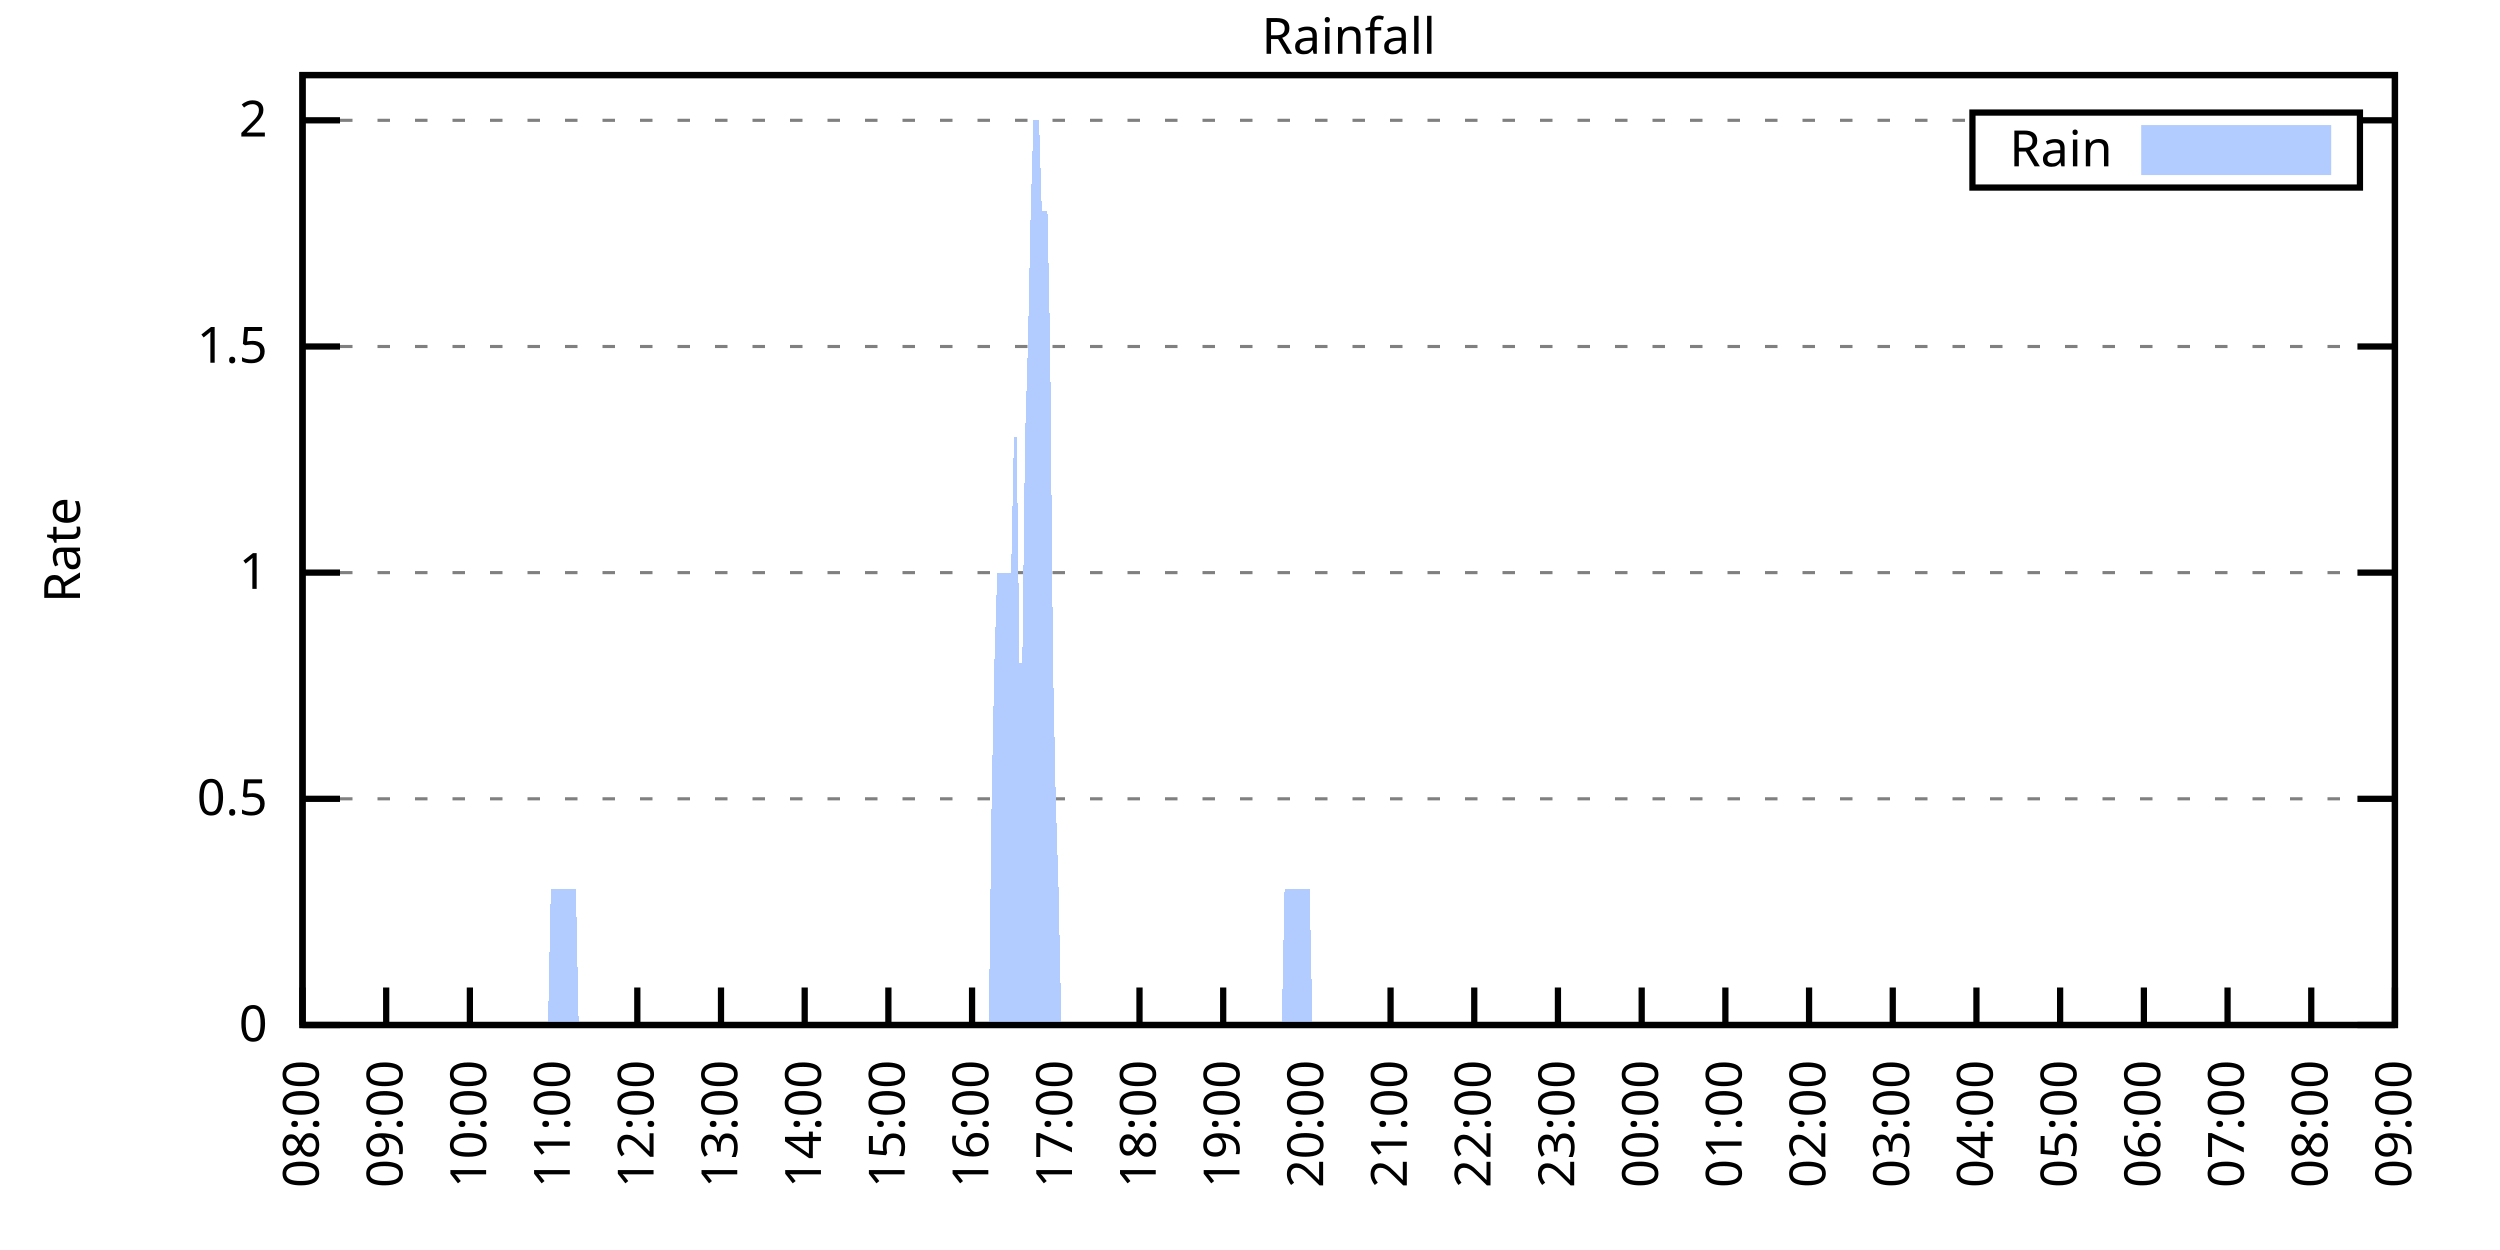
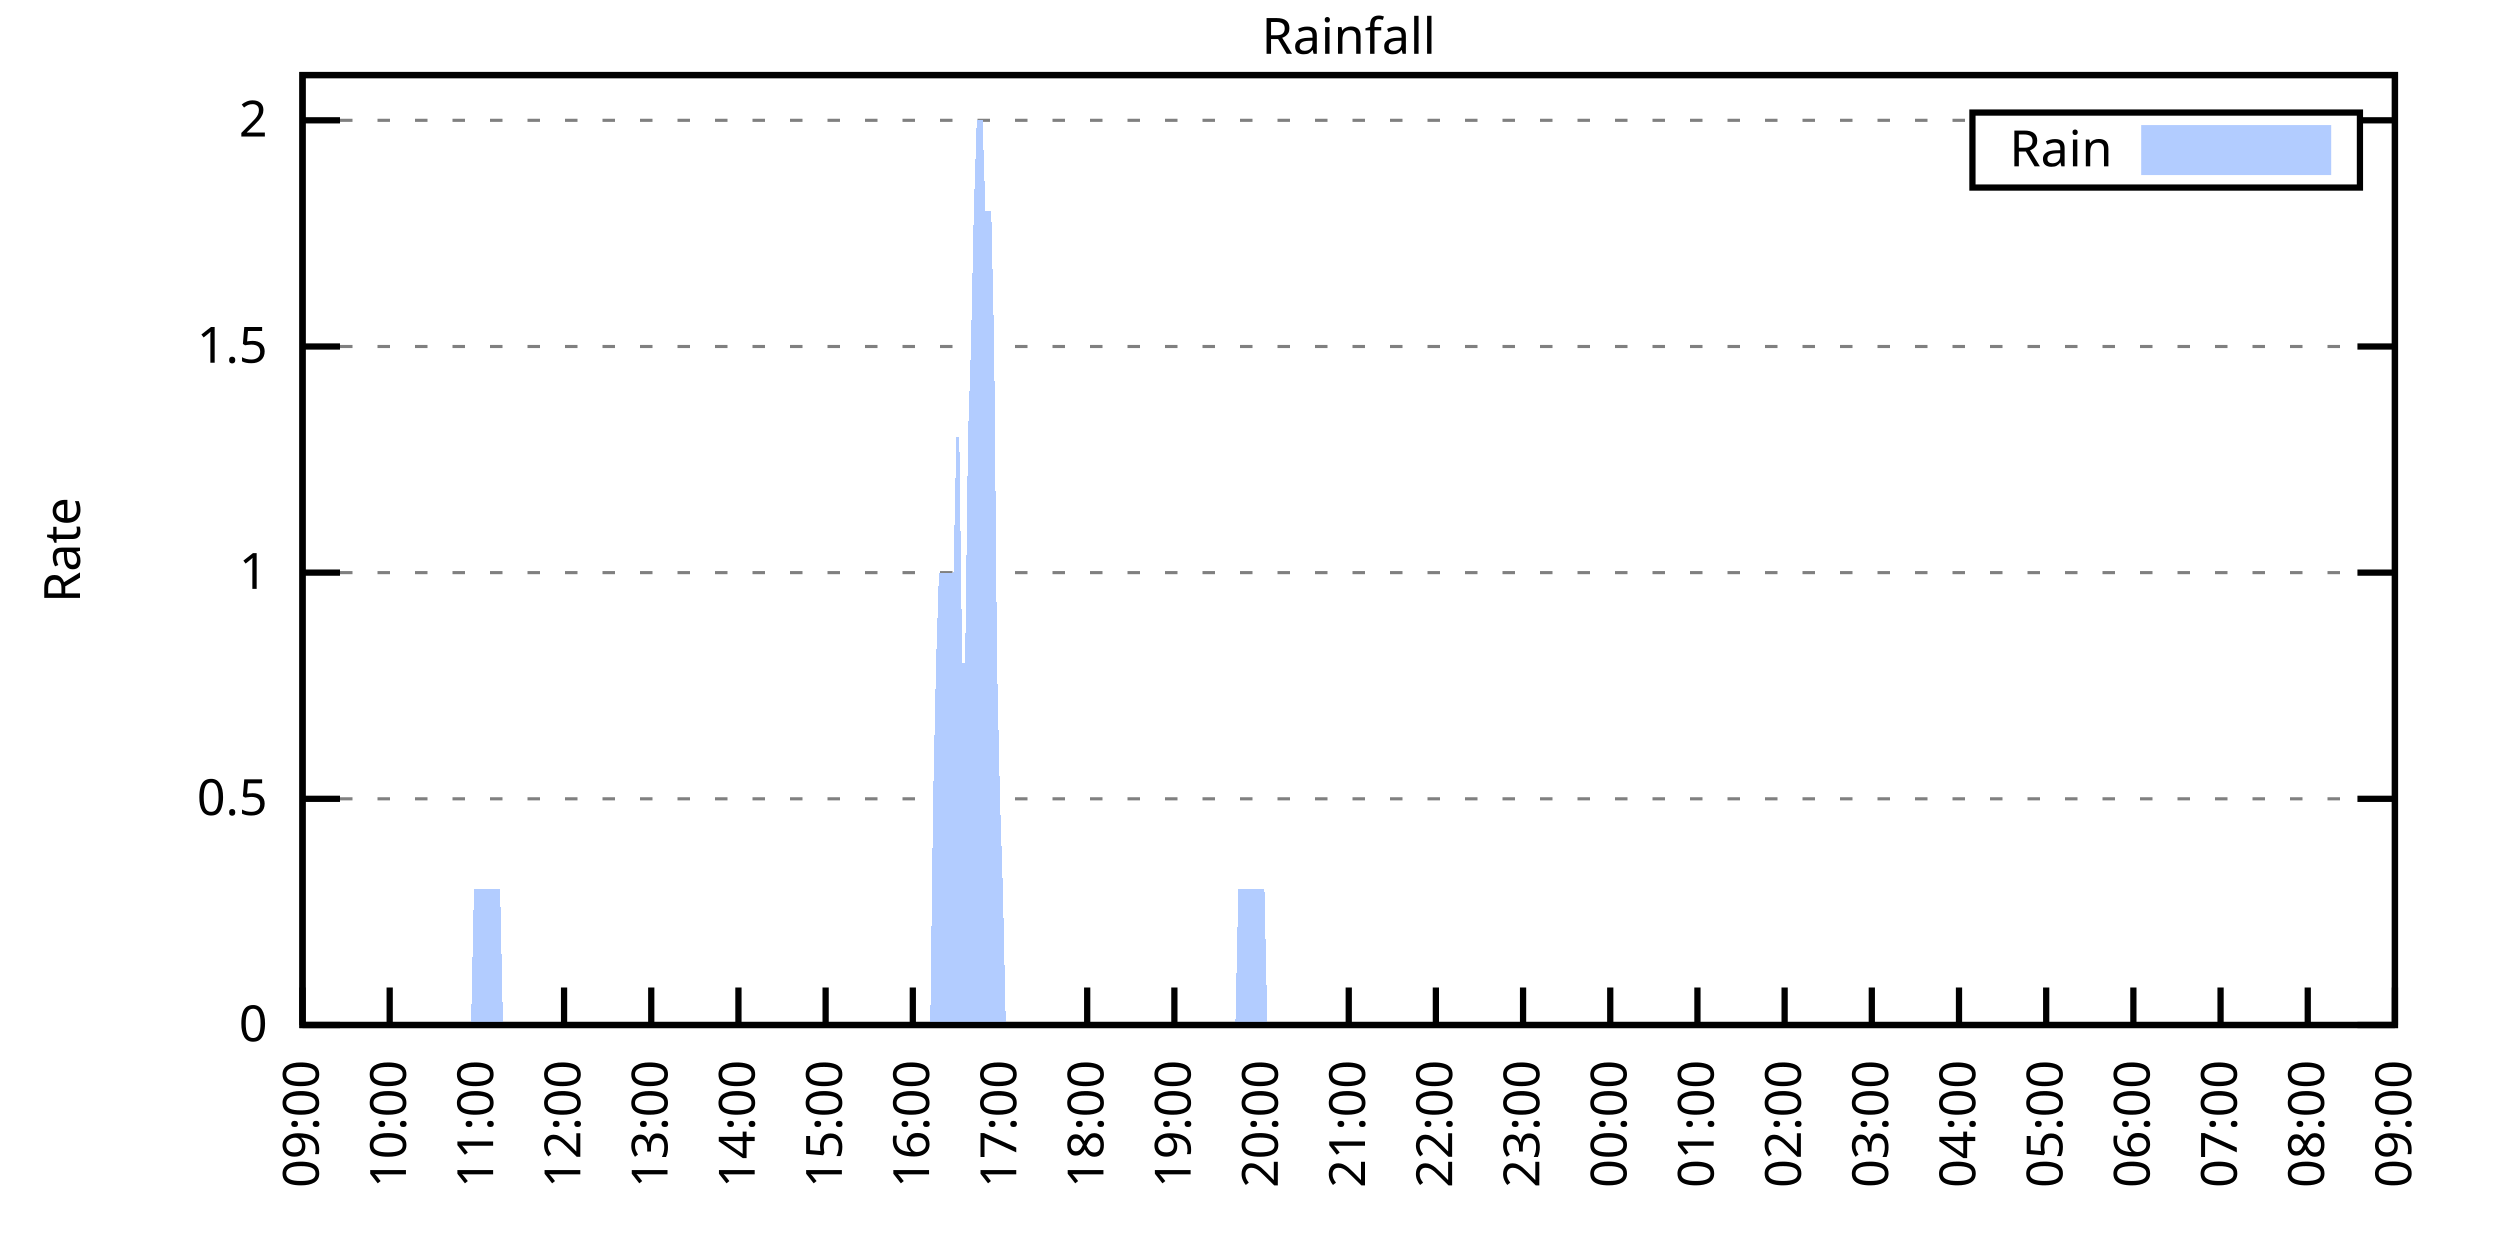
<svg xmlns="http://www.w3.org/2000/svg" xmlns:xlink="http://www.w3.org/1999/xlink" width="400" height="200" viewBox="0 0 400 200">
  <g id="gnuplot_canvas">
    <rect x="0" y="0" width="400" height="200" fill="none" />
    <defs>
      <circle id="gpDot" r="0.5" stroke-width="0.5" stroke="currentColor" />
      <path id="gpPt0" stroke-width="0.333" stroke="currentColor" d="M-1,0 h2 M0,-1 v2" />
      <path id="gpPt1" stroke-width="0.333" stroke="currentColor" d="M-1,-1 L1,1 M1,-1 L-1,1" />
      <path id="gpPt2" stroke-width="0.333" stroke="currentColor" d="M-1,0 L1,0 M0,-1 L0,1 M-1,-1 L1,1 M-1,1 L1,-1" />
      <rect id="gpPt3" stroke-width="0.333" stroke="currentColor" x="-1" y="-1" width="2" height="2" />
      <rect id="gpPt4" stroke-width="0.333" stroke="currentColor" fill="currentColor" x="-1" y="-1" width="2" height="2" />
      <circle id="gpPt5" stroke-width="0.333" stroke="currentColor" cx="0" cy="0" r="1" />
      <use xlink:href="#gpPt5" id="gpPt6" fill="currentColor" stroke="none" />
      <path id="gpPt7" stroke-width="0.333" stroke="currentColor" d="M0,-1.33 L-1.33,0.67 L1.33,0.67 z" />
      <use xlink:href="#gpPt7" id="gpPt8" fill="currentColor" stroke="none" />
      <use xlink:href="#gpPt7" id="gpPt9" stroke="currentColor" transform="rotate(180)" />
      <use xlink:href="#gpPt9" id="gpPt10" fill="currentColor" stroke="none" />
      <use xlink:href="#gpPt3" id="gpPt11" stroke="currentColor" transform="rotate(45)" />
      <use xlink:href="#gpPt11" id="gpPt12" fill="currentColor" stroke="none" />
      <path id="gpPt13" stroke-width="0.333" stroke="currentColor" d="M0,1.330 L1.265,0.411 L0.782,-1.067 L-0.782,-1.076 L-1.265,0.411 z" />
      <use xlink:href="#gpPt13" id="gpPt14" fill="currentColor" stroke="none" />
      <filter id="textbox" filterUnits="objectBoundingBox" x="0" y="0" height="1" width="1">
        <feFlood flood-color="white" flood-opacity="1" result="bgnd" />
        <feComposite in="SourceGraphic" in2="bgnd" operator="atop" />
      </filter>
      <filter id="greybox" filterUnits="objectBoundingBox" x="0" y="0" height="1" width="1">
        <feFlood flood-color="lightgrey" flood-opacity="1" result="grey" />
        <feComposite in="SourceGraphic" in2="grey" operator="atop" />
      </filter>
    </defs>
    <g fill="none" color="white" stroke="currentColor" stroke-width="1.00" stroke-linecap="butt" stroke-linejoin="miter">
</g>
    <g fill="none" color="black" stroke="currentColor" stroke-width="1.00" stroke-linecap="butt" stroke-linejoin="miter">
      <g stroke="none" shape-rendering="crispEdges">
        <polygon fill="rgb(255, 255, 255)" points="48.40,164.00 383.18,164.00 383.18,12.02 48.40,12.02 " />
      </g>
    </g>
    <g fill="none" color="black" stroke="currentColor" stroke-width="1.00" stroke-linecap="butt" stroke-linejoin="miter">
</g>
    <g fill="none" color="black" stroke="black" stroke-width="0.50" stroke-linecap="butt" stroke-linejoin="miter">
</g>
    <g fill="none" color="gray" stroke="currentColor" stroke-width="0.50" stroke-linecap="butt" stroke-linejoin="miter">
      <path stroke="gray" stroke-dasharray="2,4" class="gridline" d="M48.40,164.00 L383.19,164.00  " />
    </g>
    <g fill="none" color="gray" stroke="gray" stroke-width="1.00" stroke-linecap="butt" stroke-linejoin="miter">
</g>
    <g fill="none" color="black" stroke="currentColor" stroke-width="1.00" stroke-linecap="butt" stroke-linejoin="miter">
      <path stroke="black" d="M48.40,164.00 L54.40,164.00 M383.19,164.00 L377.19,164.00  " />
      <g transform="translate(42.80,166.60)" stroke="none" fill="black" font-family="Sans" font-size="8.00" text-anchor="end">
        <text>
          <tspan font-family="Sans"> 0</tspan>
        </text>
      </g>
    </g>
    <g fill="none" color="black" stroke="currentColor" stroke-width="1.00" stroke-linecap="butt" stroke-linejoin="miter">
</g>
    <g fill="none" color="black" stroke="black" stroke-width="0.50" stroke-linecap="butt" stroke-linejoin="miter">
</g>
    <g fill="none" color="gray" stroke="currentColor" stroke-width="0.50" stroke-linecap="butt" stroke-linejoin="miter">
      <path stroke="gray" stroke-dasharray="2,4" class="gridline" d="M48.40,127.81 L383.19,127.81  " />
    </g>
    <g fill="none" color="gray" stroke="gray" stroke-width="1.00" stroke-linecap="butt" stroke-linejoin="miter">
</g>
    <g fill="none" color="black" stroke="currentColor" stroke-width="1.00" stroke-linecap="butt" stroke-linejoin="miter">
      <path stroke="black" d="M48.40,127.81 L54.40,127.81 M383.19,127.81 L377.19,127.81  " />
      <g transform="translate(42.80,130.41)" stroke="none" fill="black" font-family="Sans" font-size="8.00" text-anchor="end">
        <text>
          <tspan font-family="Sans"> 0.5</tspan>
        </text>
      </g>
    </g>
    <g fill="none" color="black" stroke="currentColor" stroke-width="1.00" stroke-linecap="butt" stroke-linejoin="miter">
</g>
    <g fill="none" color="black" stroke="black" stroke-width="0.50" stroke-linecap="butt" stroke-linejoin="miter">
</g>
    <g fill="none" color="gray" stroke="currentColor" stroke-width="0.50" stroke-linecap="butt" stroke-linejoin="miter">
      <path stroke="gray" stroke-dasharray="2,4" class="gridline" d="M48.40,91.62 L383.19,91.62  " />
    </g>
    <g fill="none" color="gray" stroke="gray" stroke-width="1.00" stroke-linecap="butt" stroke-linejoin="miter">
</g>
    <g fill="none" color="black" stroke="currentColor" stroke-width="1.00" stroke-linecap="butt" stroke-linejoin="miter">
      <path stroke="black" d="M48.40,91.62 L54.40,91.62 M383.19,91.62 L377.19,91.62  " />
      <g transform="translate(42.80,94.22)" stroke="none" fill="black" font-family="Sans" font-size="8.00" text-anchor="end">
        <text>
          <tspan font-family="Sans"> 1</tspan>
        </text>
      </g>
    </g>
    <g fill="none" color="black" stroke="currentColor" stroke-width="1.00" stroke-linecap="butt" stroke-linejoin="miter">
</g>
    <g fill="none" color="black" stroke="black" stroke-width="0.50" stroke-linecap="butt" stroke-linejoin="miter">
</g>
    <g fill="none" color="gray" stroke="currentColor" stroke-width="0.50" stroke-linecap="butt" stroke-linejoin="miter">
      <path stroke="gray" stroke-dasharray="2,4" class="gridline" d="M48.40,55.44 L383.19,55.44  " />
    </g>
    <g fill="none" color="gray" stroke="gray" stroke-width="1.00" stroke-linecap="butt" stroke-linejoin="miter">
</g>
    <g fill="none" color="black" stroke="currentColor" stroke-width="1.00" stroke-linecap="butt" stroke-linejoin="miter">
      <path stroke="black" d="M48.40,55.44 L54.40,55.44 M383.19,55.44 L377.19,55.44  " />
      <g transform="translate(42.80,58.04)" stroke="none" fill="black" font-family="Sans" font-size="8.00" text-anchor="end">
        <text>
          <tspan font-family="Sans"> 1.5</tspan>
        </text>
      </g>
    </g>
    <g fill="none" color="black" stroke="currentColor" stroke-width="1.00" stroke-linecap="butt" stroke-linejoin="miter">
</g>
    <g fill="none" color="black" stroke="black" stroke-width="0.50" stroke-linecap="butt" stroke-linejoin="miter">
</g>
    <g fill="none" color="gray" stroke="currentColor" stroke-width="0.50" stroke-linecap="butt" stroke-linejoin="miter">
      <path stroke="gray" stroke-dasharray="2,4" class="gridline" d="M48.40,19.25 L315.59,19.25 M377.59,19.25 L383.19,19.25  " />
    </g>
    <g fill="none" color="gray" stroke="gray" stroke-width="1.00" stroke-linecap="butt" stroke-linejoin="miter">
</g>
    <g fill="none" color="black" stroke="currentColor" stroke-width="1.00" stroke-linecap="butt" stroke-linejoin="miter">
      <path stroke="black" d="M48.40,19.25 L54.40,19.25 M383.19,19.25 L377.19,19.25  " />
      <g transform="translate(42.80,21.85)" stroke="none" fill="black" font-family="Sans" font-size="8.00" text-anchor="end">
        <text>
          <tspan font-family="Sans"> 2</tspan>
        </text>
      </g>
    </g>
    <g fill="none" color="black" stroke="currentColor" stroke-width="1.00" stroke-linecap="butt" stroke-linejoin="miter">
      <path stroke="black" d="M48.40,164.00 L48.40,158.00  " />
      <g transform="translate(51.00,169.60) rotate(270.00)" stroke="none" fill="black" font-family="Sans" font-size="8.00" text-anchor="end">
        <text>
-           <tspan font-family="Sans">08:00</tspan>
-         </text>
-       </g>
-     </g>
-     <g fill="none" color="black" stroke="currentColor" stroke-width="1.00" stroke-linecap="butt" stroke-linejoin="miter">
-       <path stroke="black" d="M61.79,164.00 L61.79,158.00  " />
-       <g transform="translate(64.39,169.60) rotate(270.00)" stroke="none" fill="black" font-family="Sans" font-size="8.00" text-anchor="end">
-         <text>
          <tspan font-family="Sans">09:00</tspan>
        </text>
      </g>
    </g>
    <g fill="none" color="black" stroke="currentColor" stroke-width="1.00" stroke-linecap="butt" stroke-linejoin="miter">
-       <path stroke="black" d="M75.18,164.00 L75.18,158.00  " />
-       <g transform="translate(77.78,169.60) rotate(270.00)" stroke="none" fill="black" font-family="Sans" font-size="8.00" text-anchor="end">
+       <path stroke="black" d="M62.35,164.00 L62.35,158.00  " />
+       <g transform="translate(64.95,169.60) rotate(270.00)" stroke="none" fill="black" font-family="Sans" font-size="8.00" text-anchor="end">
        <text>
          <tspan font-family="Sans">10:00</tspan>
        </text>
      </g>
    </g>
    <g fill="none" color="black" stroke="currentColor" stroke-width="1.00" stroke-linecap="butt" stroke-linejoin="miter">
-       <path stroke="black" d="M88.57,164.00 L88.57,158.00  " />
-       <g transform="translate(91.17,169.60) rotate(270.00)" stroke="none" fill="black" font-family="Sans" font-size="8.00" text-anchor="end">
+       <path stroke="black" d="M76.30,164.00 L76.30,158.00  " />
+       <g transform="translate(78.90,169.60) rotate(270.00)" stroke="none" fill="black" font-family="Sans" font-size="8.00" text-anchor="end">
        <text>
          <tspan font-family="Sans">11:00</tspan>
        </text>
      </g>
    </g>
    <g fill="none" color="black" stroke="currentColor" stroke-width="1.00" stroke-linecap="butt" stroke-linejoin="miter">
-       <path stroke="black" d="M101.97,164.00 L101.97,158.00  " />
-       <g transform="translate(104.57,169.60) rotate(270.00)" stroke="none" fill="black" font-family="Sans" font-size="8.00" text-anchor="end">
+       <path stroke="black" d="M90.25,164.00 L90.25,158.00  " />
+       <g transform="translate(92.85,169.60) rotate(270.00)" stroke="none" fill="black" font-family="Sans" font-size="8.00" text-anchor="end">
        <text>
          <tspan font-family="Sans">12:00</tspan>
        </text>
      </g>
    </g>
    <g fill="none" color="black" stroke="currentColor" stroke-width="1.00" stroke-linecap="butt" stroke-linejoin="miter">
-       <path stroke="black" d="M115.36,164.00 L115.36,158.00  " />
-       <g transform="translate(117.96,169.60) rotate(270.00)" stroke="none" fill="black" font-family="Sans" font-size="8.00" text-anchor="end">
+       <path stroke="black" d="M104.20,164.00 L104.20,158.00  " />
+       <g transform="translate(106.80,169.60) rotate(270.00)" stroke="none" fill="black" font-family="Sans" font-size="8.00" text-anchor="end">
        <text>
          <tspan font-family="Sans">13:00</tspan>
        </text>
      </g>
    </g>
    <g fill="none" color="black" stroke="currentColor" stroke-width="1.00" stroke-linecap="butt" stroke-linejoin="miter">
-       <path stroke="black" d="M128.75,164.00 L128.75,158.00  " />
-       <g transform="translate(131.35,169.60) rotate(270.00)" stroke="none" fill="black" font-family="Sans" font-size="8.00" text-anchor="end">
+       <path stroke="black" d="M118.15,164.00 L118.15,158.00  " />
+       <g transform="translate(120.75,169.60) rotate(270.00)" stroke="none" fill="black" font-family="Sans" font-size="8.00" text-anchor="end">
        <text>
          <tspan font-family="Sans">14:00</tspan>
        </text>
      </g>
    </g>
    <g fill="none" color="black" stroke="currentColor" stroke-width="1.00" stroke-linecap="butt" stroke-linejoin="miter">
-       <path stroke="black" d="M142.14,164.00 L142.14,158.00  " />
-       <g transform="translate(144.74,169.60) rotate(270.00)" stroke="none" fill="black" font-family="Sans" font-size="8.00" text-anchor="end">
+       <path stroke="black" d="M132.10,164.00 L132.10,158.00  " />
+       <g transform="translate(134.70,169.60) rotate(270.00)" stroke="none" fill="black" font-family="Sans" font-size="8.00" text-anchor="end">
        <text>
          <tspan font-family="Sans">15:00</tspan>
        </text>
      </g>
    </g>
    <g fill="none" color="black" stroke="currentColor" stroke-width="1.00" stroke-linecap="butt" stroke-linejoin="miter">
-       <path stroke="black" d="M155.53,164.00 L155.53,158.00  " />
-       <g transform="translate(158.13,169.60) rotate(270.00)" stroke="none" fill="black" font-family="Sans" font-size="8.00" text-anchor="end">
+       <path stroke="black" d="M146.05,164.00 L146.05,158.00  " />
+       <g transform="translate(148.65,169.60) rotate(270.00)" stroke="none" fill="black" font-family="Sans" font-size="8.00" text-anchor="end">
        <text>
          <tspan font-family="Sans">16:00</tspan>
        </text>
      </g>
    </g>
    <g fill="none" color="black" stroke="currentColor" stroke-width="1.00" stroke-linecap="butt" stroke-linejoin="miter">
-       <path stroke="black" d="M168.92,164.00 L168.92,158.00  " />
-       <g transform="translate(171.52,169.60) rotate(270.00)" stroke="none" fill="black" font-family="Sans" font-size="8.00" text-anchor="end">
+       <path stroke="black" d="M160.00,164.00 L160.00,158.00  " />
+       <g transform="translate(162.60,169.60) rotate(270.00)" stroke="none" fill="black" font-family="Sans" font-size="8.00" text-anchor="end">
        <text>
          <tspan font-family="Sans">17:00</tspan>
        </text>
      </g>
    </g>
    <g fill="none" color="black" stroke="currentColor" stroke-width="1.00" stroke-linecap="butt" stroke-linejoin="miter">
-       <path stroke="black" d="M182.32,164.00 L182.32,158.00  " />
-       <g transform="translate(184.92,169.60) rotate(270.00)" stroke="none" fill="black" font-family="Sans" font-size="8.00" text-anchor="end">
+       <path stroke="black" d="M173.95,164.00 L173.95,158.00  " />
+       <g transform="translate(176.55,169.60) rotate(270.00)" stroke="none" fill="black" font-family="Sans" font-size="8.00" text-anchor="end">
        <text>
          <tspan font-family="Sans">18:00</tspan>
        </text>
      </g>
    </g>
    <g fill="none" color="black" stroke="currentColor" stroke-width="1.00" stroke-linecap="butt" stroke-linejoin="miter">
-       <path stroke="black" d="M195.71,164.00 L195.71,158.00  " />
-       <g transform="translate(198.31,169.60) rotate(270.00)" stroke="none" fill="black" font-family="Sans" font-size="8.00" text-anchor="end">
+       <path stroke="black" d="M187.90,164.00 L187.90,158.00  " />
+       <g transform="translate(190.50,169.60) rotate(270.00)" stroke="none" fill="black" font-family="Sans" font-size="8.00" text-anchor="end">
        <text>
          <tspan font-family="Sans">19:00</tspan>
        </text>
      </g>
    </g>
    <g fill="none" color="black" stroke="currentColor" stroke-width="1.00" stroke-linecap="butt" stroke-linejoin="miter">
-       <path stroke="black" d="M209.10,164.00 L209.10,158.00  " />
-       <g transform="translate(211.70,169.60) rotate(270.00)" stroke="none" fill="black" font-family="Sans" font-size="8.00" text-anchor="end">
+       <path stroke="black" d="M201.85,164.00 L201.85,158.00  " />
+       <g transform="translate(204.45,169.60) rotate(270.00)" stroke="none" fill="black" font-family="Sans" font-size="8.00" text-anchor="end">
        <text>
          <tspan font-family="Sans">20:00</tspan>
        </text>
      </g>
    </g>
    <g fill="none" color="black" stroke="currentColor" stroke-width="1.00" stroke-linecap="butt" stroke-linejoin="miter">
-       <path stroke="black" d="M222.49,164.00 L222.49,158.00  " />
-       <g transform="translate(225.09,169.60) rotate(270.00)" stroke="none" fill="black" font-family="Sans" font-size="8.00" text-anchor="end">
+       <path stroke="black" d="M215.80,164.00 L215.80,158.00  " />
+       <g transform="translate(218.40,169.60) rotate(270.00)" stroke="none" fill="black" font-family="Sans" font-size="8.00" text-anchor="end">
        <text>
          <tspan font-family="Sans">21:00</tspan>
        </text>
      </g>
    </g>
    <g fill="none" color="black" stroke="currentColor" stroke-width="1.00" stroke-linecap="butt" stroke-linejoin="miter">
-       <path stroke="black" d="M235.88,164.00 L235.88,158.00  " />
-       <g transform="translate(238.48,169.60) rotate(270.00)" stroke="none" fill="black" font-family="Sans" font-size="8.00" text-anchor="end">
+       <path stroke="black" d="M229.74,164.00 L229.74,158.00  " />
+       <g transform="translate(232.34,169.60) rotate(270.00)" stroke="none" fill="black" font-family="Sans" font-size="8.00" text-anchor="end">
        <text>
          <tspan font-family="Sans">22:00</tspan>
        </text>
      </g>
    </g>
    <g fill="none" color="black" stroke="currentColor" stroke-width="1.00" stroke-linecap="butt" stroke-linejoin="miter">
-       <path stroke="black" d="M249.27,164.00 L249.27,158.00  " />
-       <g transform="translate(251.87,169.60) rotate(270.00)" stroke="none" fill="black" font-family="Sans" font-size="8.00" text-anchor="end">
+       <path stroke="black" d="M243.69,164.00 L243.69,158.00  " />
+       <g transform="translate(246.29,169.60) rotate(270.00)" stroke="none" fill="black" font-family="Sans" font-size="8.00" text-anchor="end">
        <text>
          <tspan font-family="Sans">23:00</tspan>
        </text>
      </g>
    </g>
    <g fill="none" color="black" stroke="currentColor" stroke-width="1.00" stroke-linecap="butt" stroke-linejoin="miter">
-       <path stroke="black" d="M262.67,164.00 L262.67,158.00  " />
-       <g transform="translate(265.27,169.60) rotate(270.00)" stroke="none" fill="black" font-family="Sans" font-size="8.00" text-anchor="end">
+       <path stroke="black" d="M257.64,164.00 L257.64,158.00  " />
+       <g transform="translate(260.24,169.60) rotate(270.00)" stroke="none" fill="black" font-family="Sans" font-size="8.00" text-anchor="end">
        <text>
          <tspan font-family="Sans">00:00</tspan>
        </text>
      </g>
    </g>
    <g fill="none" color="black" stroke="currentColor" stroke-width="1.00" stroke-linecap="butt" stroke-linejoin="miter">
-       <path stroke="black" d="M276.06,164.00 L276.06,158.00  " />
-       <g transform="translate(278.66,169.60) rotate(270.00)" stroke="none" fill="black" font-family="Sans" font-size="8.00" text-anchor="end">
+       <path stroke="black" d="M271.59,164.00 L271.59,158.00  " />
+       <g transform="translate(274.19,169.60) rotate(270.00)" stroke="none" fill="black" font-family="Sans" font-size="8.00" text-anchor="end">
        <text>
          <tspan font-family="Sans">01:00</tspan>
        </text>
      </g>
    </g>
    <g fill="none" color="black" stroke="currentColor" stroke-width="1.00" stroke-linecap="butt" stroke-linejoin="miter">
-       <path stroke="black" d="M289.45,164.00 L289.45,158.00  " />
-       <g transform="translate(292.05,169.60) rotate(270.00)" stroke="none" fill="black" font-family="Sans" font-size="8.00" text-anchor="end">
+       <path stroke="black" d="M285.54,164.00 L285.54,158.00  " />
+       <g transform="translate(288.14,169.60) rotate(270.00)" stroke="none" fill="black" font-family="Sans" font-size="8.00" text-anchor="end">
        <text>
          <tspan font-family="Sans">02:00</tspan>
        </text>
      </g>
    </g>
    <g fill="none" color="black" stroke="currentColor" stroke-width="1.00" stroke-linecap="butt" stroke-linejoin="miter">
-       <path stroke="black" d="M302.84,164.00 L302.84,158.00  " />
-       <g transform="translate(305.44,169.60) rotate(270.00)" stroke="none" fill="black" font-family="Sans" font-size="8.00" text-anchor="end">
+       <path stroke="black" d="M299.49,164.00 L299.49,158.00  " />
+       <g transform="translate(302.09,169.60) rotate(270.00)" stroke="none" fill="black" font-family="Sans" font-size="8.00" text-anchor="end">
        <text>
          <tspan font-family="Sans">03:00</tspan>
        </text>
      </g>
    </g>
    <g fill="none" color="black" stroke="currentColor" stroke-width="1.00" stroke-linecap="butt" stroke-linejoin="miter">
-       <path stroke="black" d="M316.23,164.00 L316.23,158.00  " />
-       <g transform="translate(318.83,169.60) rotate(270.00)" stroke="none" fill="black" font-family="Sans" font-size="8.00" text-anchor="end">
+       <path stroke="black" d="M313.44,164.00 L313.44,158.00  " />
+       <g transform="translate(316.04,169.60) rotate(270.00)" stroke="none" fill="black" font-family="Sans" font-size="8.00" text-anchor="end">
        <text>
          <tspan font-family="Sans">04:00</tspan>
        </text>
      </g>
    </g>
    <g fill="none" color="black" stroke="currentColor" stroke-width="1.00" stroke-linecap="butt" stroke-linejoin="miter">
-       <path stroke="black" d="M329.62,164.00 L329.62,158.00  " />
-       <g transform="translate(332.22,169.60) rotate(270.00)" stroke="none" fill="black" font-family="Sans" font-size="8.00" text-anchor="end">
+       <path stroke="black" d="M327.39,164.00 L327.39,158.00  " />
+       <g transform="translate(329.99,169.60) rotate(270.00)" stroke="none" fill="black" font-family="Sans" font-size="8.00" text-anchor="end">
        <text>
          <tspan font-family="Sans">05:00</tspan>
        </text>
      </g>
    </g>
    <g fill="none" color="black" stroke="currentColor" stroke-width="1.00" stroke-linecap="butt" stroke-linejoin="miter">
-       <path stroke="black" d="M343.02,164.00 L343.02,158.00  " />
-       <g transform="translate(345.62,169.60) rotate(270.00)" stroke="none" fill="black" font-family="Sans" font-size="8.00" text-anchor="end">
+       <path stroke="black" d="M341.34,164.00 L341.34,158.00  " />
+       <g transform="translate(343.94,169.60) rotate(270.00)" stroke="none" fill="black" font-family="Sans" font-size="8.00" text-anchor="end">
        <text>
          <tspan font-family="Sans">06:00</tspan>
        </text>
      </g>
    </g>
    <g fill="none" color="black" stroke="currentColor" stroke-width="1.00" stroke-linecap="butt" stroke-linejoin="miter">
-       <path stroke="black" d="M356.41,164.00 L356.41,158.00  " />
-       <g transform="translate(359.01,169.60) rotate(270.00)" stroke="none" fill="black" font-family="Sans" font-size="8.00" text-anchor="end">
+       <path stroke="black" d="M355.29,164.00 L355.29,158.00  " />
+       <g transform="translate(357.89,169.60) rotate(270.00)" stroke="none" fill="black" font-family="Sans" font-size="8.00" text-anchor="end">
        <text>
          <tspan font-family="Sans">07:00</tspan>
        </text>
      </g>
    </g>
    <g fill="none" color="black" stroke="currentColor" stroke-width="1.00" stroke-linecap="butt" stroke-linejoin="miter">
-       <path stroke="black" d="M369.80,164.00 L369.80,158.00  " />
-       <g transform="translate(372.40,169.60) rotate(270.00)" stroke="none" fill="black" font-family="Sans" font-size="8.00" text-anchor="end">
+       <path stroke="black" d="M369.24,164.00 L369.24,158.00  " />
+       <g transform="translate(371.84,169.60) rotate(270.00)" stroke="none" fill="black" font-family="Sans" font-size="8.00" text-anchor="end">
        <text>
          <tspan font-family="Sans">08:00</tspan>
        </text>
      </g>
    </g>
    <g fill="none" color="black" stroke="currentColor" stroke-width="1.00" stroke-linecap="butt" stroke-linejoin="miter">
      <path stroke="black" d="M383.19,164.00 L383.19,158.00  " />
      <g transform="translate(385.79,169.60) rotate(270.00)" stroke="none" fill="black" font-family="Sans" font-size="8.00" text-anchor="end">
        <text>
          <tspan font-family="Sans">09:00</tspan>
        </text>
      </g>
    </g>
    <g fill="none" color="black" stroke="currentColor" stroke-width="1.00" stroke-linecap="butt" stroke-linejoin="miter">
</g>
    <g fill="none" color="black" stroke="currentColor" stroke-width="1.00" stroke-linecap="butt" stroke-linejoin="miter">
      <path stroke="black" d="M48.40,12.01 L48.40,164.00 L383.19,164.00 L383.19,12.01 L48.40,12.01 Z  " />
    </g>
    <g fill="none" color="black" stroke="currentColor" stroke-width="1.00" stroke-linecap="butt" stroke-linejoin="miter">
</g>
    <g fill="none" color="black" stroke="currentColor" stroke-width="1.00" stroke-linecap="butt" stroke-linejoin="miter">
      <path stroke="black" d="M315.59,30.01 L315.59,18.01 L377.59,18.01 L377.59,30.01 L315.59,30.01 Z  " />
    </g>
    <g id="Rainfall_plot_1">
      <g fill="none" color="white" stroke="black" stroke-width="2.00" stroke-linecap="butt" stroke-linejoin="miter">
</g>
      <g fill="none" color="black" stroke="currentColor" stroke-width="2.00" stroke-linecap="butt" stroke-linejoin="miter">
        <g transform="translate(337.99,26.61)" stroke="none" fill="black" font-family="Sans" font-size="8.00" text-anchor="end">
          <text>
            <tspan font-family="Sans">Rain</tspan>
          </text>
        </g>
      </g>
      <g fill="none" color="black" stroke="currentColor" stroke-width="2.00" stroke-linecap="butt" stroke-linejoin="miter">
        <g stroke="none" shape-rendering="crispEdges">
          <polygon fill="rgb(178, 204, 255)" points="343.59,27.01 371.99,27.01 371.99,21.01 343.59,21.01 " />
        </g>
        <path stroke="rgb(178, 204, 255)" d="M343.59,27.01 L371.99,27.01 L371.99,21.01 L343.59,21.01 L343.59,27.01 Z  " />
      </g>
      <g fill="none" color="black" stroke="currentColor" stroke-width="2.00" stroke-linecap="butt" stroke-linejoin="miter">
        <g stroke="none" shape-rendering="crispEdges">
-           <polygon fill="rgb(178, 204, 255)" points="58.67,164.00 59.11,164.00 59.56,164.00 60.01,164.00 60.45,164.00 60.90,164.00 61.35,164.00 61.79,164.00 62.24,164.00 62.68,164.00 63.13,164.00 63.58,164.00 64.02,164.00 64.47,164.00 64.92,164.00 65.36,164.00 65.81,164.00 66.26,164.00 66.70,164.00 67.15,164.00 67.59,164.00 68.04,164.00 68.49,164.00 68.93,164.00 69.38,164.00 69.83,164.00 70.27,164.00 70.72,164.00 71.17,164.00 71.61,164.00 72.06,164.00 72.50,164.00 72.95,164.00 73.40,164.00 73.84,164.00 74.29,164.00 74.74,164.00 75.18,164.00 75.63,164.00 76.08,164.00 76.52,164.00 76.97,164.00 77.42,164.00 77.86,164.00 78.31,164.00 78.75,164.00 79.20,164.00 79.65,164.00 80.09,164.00 80.54,164.00 80.99,164.00 81.43,164.00 81.88,164.00 82.33,164.00 82.77,164.00 83.22,164.00 83.66,164.00 84.11,164.00 84.56,164.00 85.00,164.00 85.45,164.00 85.90,164.00 86.34,164.00 86.79,164.00 87.24,164.00 87.68,164.00 88.13,142.29 88.57,142.29 89.02,142.29 89.47,142.29 89.91,142.29 90.36,142.29 90.81,142.29 91.25,142.29 91.70,142.29 92.15,142.29 92.59,164.00 93.04,164.00 93.49,164.00 93.93,164.00 94.38,164.00 94.82,164.00 95.27,164.00 95.72,164.00 96.16,164.00 96.61,164.00 97.06,164.00 97.50,164.00 97.95,164.00 98.40,164.00 98.84,164.00 99.29,164.00 99.73,164.00 100.18,164.00 100.63,164.00 101.07,164.00 101.52,164.00 101.97,164.00 102.41,164.00 102.86,164.00 103.31,164.00 103.75,164.00 104.20,164.00 104.64,164.00 105.09,164.00 105.54,164.00 105.98,164.00 106.43,164.00 106.88,164.00 107.32,164.00 107.77,164.00 108.22,164.00 108.66,164.00 109.11,164.00 109.55,164.00 110.00,164.00 110.45,164.00 110.89,164.00 111.34,164.00 111.79,164.00 112.23,164.00 112.68,164.00 113.13,164.00 113.57,164.00 114.02,164.00 114.47,164.00 114.91,164.00 115.36,164.00 115.80,164.00 116.25,164.00 116.70,164.00 117.14,164.00 117.59,164.00 118.04,164.00 118.48,164.00 118.93,164.00 119.38,164.00 119.82,164.00 120.27,164.00 120.71,164.00 121.16,164.00 121.61,164.00 122.05,164.00 122.50,164.00 122.95,164.00 123.39,164.00 123.84,164.00 124.29,164.00 124.73,164.00 125.18,164.00 125.62,164.00 126.07,164.00 126.52,164.00 126.96,164.00 127.41,164.00 127.86,164.00 128.30,164.00 128.75,164.00 129.20,164.00 129.64,164.00 130.09,164.00 130.54,164.00 130.98,164.00 131.43,164.00 131.87,164.00 132.32,164.00 132.77,164.00 133.21,164.00 133.66,164.00 134.11,164.00 134.55,164.00 135.00,164.00 135.45,164.00 135.89,164.00 136.34,164.00 136.78,164.00 137.23,164.00 137.68,164.00 138.12,164.00 138.57,164.00 139.02,164.00 139.46,164.00 139.91,164.00 140.36,164.00 140.80,164.00 141.25,164.00 141.69,164.00 142.14,164.00 142.59,164.00 143.03,164.00 143.48,164.00 143.93,164.00 144.37,164.00 144.82,164.00 145.27,164.00 145.71,164.00 146.16,164.00 146.61,164.00 147.05,164.00 147.50,164.00 147.94,164.00 148.39,164.00 148.84,164.00 149.28,164.00 149.73,164.00 150.18,164.00 150.62,164.00 151.07,164.00 151.52,164.00 151.96,164.00 152.41,164.00 152.85,164.00 153.30,164.00 153.75,164.00 154.19,164.00 154.64,164.00 155.09,164.00 155.53,164.00 155.98,164.00 156.43,164.00 156.87,164.00 157.32,164.00 157.76,164.00 158.21,164.00 158.66,127.81 159.10,106.10 159.55,91.62 160.00,91.62 160.44,91.62 160.89,91.62 161.34,91.62 161.78,91.62 162.23,69.91 162.67,69.91 163.12,106.10 163.57,106.10 164.01,69.91 164.46,55.44 164.91,33.72 165.35,19.25 165.80,19.25 166.25,19.25 166.69,33.72 167.14,33.72 167.59,33.72 168.03,55.44 168.48,106.10 168.92,127.81 169.37,142.29 169.82,164.00 170.26,164.00 170.71,164.00 171.16,164.00 171.60,164.00 172.05,164.00 172.50,164.00 172.94,164.00 173.39,164.00 173.83,164.00 174.28,164.00 174.73,164.00 175.17,164.00 175.62,164.00 176.07,164.00 176.51,164.00 176.96,164.00 177.41,164.00 177.85,164.00 178.30,164.00 178.74,164.00 179.19,164.00 179.64,164.00 180.08,164.00 180.53,164.00 180.98,164.00 181.42,164.00 181.87,164.00 182.32,164.00 182.76,164.00 183.21,164.00 183.66,164.00 184.10,164.00 184.55,164.00 184.99,164.00 185.44,164.00 185.89,164.00 186.33,164.00 186.78,164.00 187.23,164.00 187.67,164.00 188.12,164.00 188.57,164.00 189.01,164.00 189.46,164.00 189.90,164.00 190.35,164.00 190.80,164.00 191.24,164.00 191.69,164.00 192.14,164.00 192.58,164.00 193.03,164.00 193.48,164.00 193.92,164.00 194.37,164.00 194.81,164.00 195.26,164.00 195.71,164.00 196.15,164.00 196.60,164.00 197.05,164.00 197.49,164.00 197.94,164.00 198.39,164.00 198.83,164.00 199.28,164.00 199.73,164.00 200.17,164.00 200.62,164.00 201.06,164.00 201.51,164.00 201.96,164.00 202.40,164.00 202.85,164.00 203.30,164.00 203.74,164.00 204.19,164.00 204.64,164.00 205.08,164.00 205.53,142.29 205.97,142.29 206.42,142.29 206.87,142.29 207.31,142.29 207.76,142.29 208.21,142.29 208.65,142.29 209.10,142.29 209.55,142.29 209.99,164.00 210.44,164.00 210.88,164.00 211.33,164.00 211.78,164.00 212.22,164.00 212.67,164.00 213.12,164.00 213.56,164.00 214.01,164.00 214.46,164.00 214.90,164.00 215.35,164.00 215.80,164.00 216.24,164.00 216.69,164.00 217.13,164.00 217.58,164.00 218.03,164.00 218.47,164.00 218.92,164.00 219.37,164.00 219.81,164.00 220.26,164.00 220.71,164.00 221.15,164.00 221.60,164.00 222.04,164.00 222.49,164.00 222.94,164.00 223.38,164.00 223.83,164.00 224.28,164.00 224.72,164.00 225.17,164.00 225.62,164.00 226.06,164.00 226.51,164.00 226.95,164.00 227.40,164.00 227.85,164.00 228.29,164.00 228.74,164.00 229.19,164.00 229.63,164.00 230.08,164.00 230.53,164.00 230.97,164.00 231.42,164.00 231.86,164.00 232.31,164.00 232.76,164.00 233.20,164.00 233.65,164.00 234.10,164.00 234.54,164.00 234.99,164.00 235.44,164.00 235.88,164.00 236.33,164.00 236.78,164.00 237.22,164.00 237.67,164.00 238.11,164.00 238.56,164.00 239.01,164.00 239.45,164.00 239.90,164.00 240.35,164.00 240.79,164.00 241.24,164.00 241.69,164.00 242.13,164.00 242.58,164.00 243.02,164.00 243.47,164.00 243.92,164.00 244.36,164.00 244.81,164.00 245.26,164.00 245.70,164.00 246.15,164.00 246.60,164.00 247.04,164.00 247.49,164.00 247.93,164.00 248.38,164.00 248.83,164.00 249.27,164.00 249.72,164.00 250.17,164.00 250.61,164.00 251.06,164.00 251.51,164.00 251.95,164.00 252.40,164.00 252.85,164.00 253.29,164.00 253.74,164.00 254.18,164.00 254.63,164.00 255.08,164.00 255.52,164.00 255.97,164.00 256.42,164.00 256.86,164.00 257.31,164.00 257.76,164.00 258.20,164.00 258.65,164.00 259.09,164.00 259.54,164.00 259.99,164.00 260.43,164.00 260.88,164.00 261.33,164.00 261.77,164.00 262.22,164.00 262.67,164.00 263.11,164.00 263.56,164.00 264.00,164.00 264.45,164.00 264.90,164.00 265.34,164.00 265.79,164.00 266.24,164.00 266.68,164.00 267.13,164.00 267.58,164.00 268.02,164.00 268.47,164.00 268.92,164.00 269.36,164.00 269.81,164.00 270.25,164.00 270.70,164.00 271.15,164.00 271.59,164.00 272.04,164.00 272.49,164.00 272.93,164.00 273.38,164.00 273.83,164.00 274.27,164.00 274.72,164.00 275.16,164.00 275.61,164.00 276.06,164.00 276.50,164.00 276.95,164.00 277.40,164.00 277.84,164.00 278.29,164.00 278.74,164.00 279.18,164.00 279.63,164.00 280.07,164.00 280.52,164.00 280.97,164.00 281.41,164.00 281.86,164.00 282.31,164.00 282.75,164.00 283.20,164.00 283.65,164.00 284.09,164.00 284.54,164.00 284.98,164.00 285.43,164.00 285.88,164.00 286.32,164.00 286.77,164.00 287.22,164.00 287.66,164.00 288.11,164.00 288.56,164.00 289.00,164.00 289.45,164.00 289.90,164.00 290.34,164.00 290.79,164.00 291.23,164.00 291.68,164.00 292.13,164.00 292.57,164.00 293.02,164.00 293.47,164.00 293.91,164.00 294.36,164.00 294.81,164.00 295.25,164.00 295.70,164.00 296.14,164.00 296.59,164.00 297.04,164.00 297.48,164.00 297.93,164.00 298.38,164.00 298.82,164.00 299.27,164.00 299.72,164.00 300.16,164.00 300.61,164.00 301.05,164.00 301.50,164.00 301.95,164.00 302.39,164.00 302.84,164.00 303.29,164.00 303.73,164.00 304.18,164.00 304.63,164.00 305.07,164.00 305.52,164.00 305.97,164.00 306.41,164.00 306.86,164.00 307.30,164.00 307.75,164.00 308.20,164.00 308.64,164.00 309.09,164.00 309.54,164.00 309.98,164.00 310.43,164.00 310.88,164.00 311.32,164.00 311.77,164.00 312.21,164.00 312.66,164.00 313.11,164.00 313.55,164.00 314.00,164.00 314.45,164.00 314.89,164.00 315.34,164.00 315.79,164.00 316.23,164.00 316.68,164.00 317.12,164.00 317.57,164.00 318.02,164.00 318.46,164.00 318.91,164.00 319.36,164.00 319.80,164.00 320.25,164.00 320.70,164.00 321.14,164.00 321.59,164.00 322.04,164.00 322.48,164.00 322.93,164.00 323.37,164.00 323.82,164.00 324.27,164.00 324.71,164.00 325.16,164.00 325.61,164.00 326.05,164.00 326.50,164.00 326.95,164.00 327.39,164.00 327.84,164.00 328.28,164.00 328.73,164.00 329.18,164.00 329.62,164.00 330.07,164.00 330.52,164.00 330.96,164.00 331.41,164.00 331.86,164.00 332.30,164.00 332.75,164.00 333.19,164.00 333.64,164.00 334.09,164.00 334.53,164.00 334.98,164.00 335.43,164.00 335.87,164.00 336.32,164.00 336.77,164.00 337.21,164.00 337.66,164.00 338.10,164.00 338.55,164.00 339.00,164.00 339.44,164.00 339.89,164.00 340.34,164.00 340.78,164.00 341.23,164.00 341.68,164.00 342.12,164.00 342.57,164.00 343.02,164.00 343.46,164.00 343.91,164.00 344.35,164.00 344.80,164.00 345.25,164.00 345.69,164.00 346.14,164.00 346.59,164.00 347.03,164.00 347.48,164.00 347.93,164.00 348.37,164.00 348.82,164.00 349.26,164.00 349.71,164.00 350.16,164.00 350.60,164.00 351.05,164.00 351.50,164.00 351.94,164.00 352.39,164.00 352.84,164.00 353.28,164.00 353.73,164.00 354.17,164.00 354.62,164.00 355.07,164.00 355.51,164.00 355.96,164.00 356.41,164.00 356.85,164.00 357.30,164.00 357.75,164.00 358.19,164.00 358.64,164.00 359.09,164.00 359.53,164.00 359.98,164.00 360.42,164.00 360.87,164.00 361.32,164.00 361.76,164.00 362.21,164.00 362.66,164.00 363.10,164.00 363.55,164.00 364.00,164.00 364.44,164.00 364.89,164.00 365.33,164.00 365.78,164.00 366.23,164.00 366.67,164.00 367.12,164.00 367.57,164.00 368.01,164.00 368.46,164.00 368.91,164.00 369.35,164.00 369.80,164.00 370.24,164.00 370.69,164.00 371.14,164.00 371.58,164.00 372.03,164.00 372.48,164.00 372.92,164.00 373.37,164.00 373.82,164.00 374.26,164.00 374.71,164.00 375.16,164.00 375.60,164.00 376.05,164.00 376.49,164.00 376.94,164.00 377.39,164.00 377.83,164.00 378.28,164.00 378.73,164.00 379.17,164.00 379.62,164.00 379.62,164.00 58.67,164.00 " />
+           <polygon fill="rgb(178, 204, 255)" points="48.86,164.00 49.33,164.00 49.79,164.00 50.26,164.00 50.72,164.00 51.19,164.00 51.65,164.00 52.12,164.00 52.58,164.00 53.05,164.00 53.51,164.00 53.98,164.00 54.44,164.00 54.91,164.00 55.37,164.00 55.84,164.00 56.30,164.00 56.77,164.00 57.23,164.00 57.70,164.00 58.16,164.00 58.63,164.00 59.09,164.00 59.56,164.00 60.02,164.00 60.49,164.00 60.95,164.00 61.42,164.00 61.88,164.00 62.35,164.00 62.81,164.00 63.28,164.00 63.74,164.00 64.21,164.00 64.67,164.00 65.14,164.00 65.60,164.00 66.07,164.00 66.53,164.00 67.00,164.00 67.46,164.00 67.93,164.00 68.39,164.00 68.86,164.00 69.32,164.00 69.79,164.00 70.25,164.00 70.72,164.00 71.18,164.00 71.65,164.00 72.11,164.00 72.58,164.00 73.04,164.00 73.51,164.00 73.97,164.00 74.44,164.00 74.90,164.00 75.37,164.00 75.83,142.29 76.30,142.29 76.76,142.29 77.23,142.29 77.69,142.29 78.16,142.29 78.62,142.29 79.09,142.29 79.55,142.29 80.02,142.29 80.48,164.00 80.95,164.00 81.41,164.00 81.88,164.00 82.34,164.00 82.81,164.00 83.27,164.00 83.74,164.00 84.20,164.00 84.67,164.00 85.13,164.00 85.60,164.00 86.06,164.00 86.53,164.00 86.99,164.00 87.46,164.00 87.92,164.00 88.39,164.00 88.85,164.00 89.32,164.00 89.78,164.00 90.25,164.00 90.71,164.00 91.18,164.00 91.64,164.00 92.11,164.00 92.57,164.00 93.04,164.00 93.50,164.00 93.97,164.00 94.43,164.00 94.90,164.00 95.36,164.00 95.83,164.00 96.29,164.00 96.76,164.00 97.22,164.00 97.69,164.00 98.15,164.00 98.62,164.00 99.08,164.00 99.55,164.00 100.01,164.00 100.48,164.00 100.94,164.00 101.41,164.00 101.87,164.00 102.34,164.00 102.80,164.00 103.27,164.00 103.73,164.00 104.20,164.00 104.66,164.00 105.13,164.00 105.59,164.00 106.06,164.00 106.52,164.00 106.99,164.00 107.45,164.00 107.92,164.00 108.38,164.00 108.85,164.00 109.31,164.00 109.78,164.00 110.24,164.00 110.71,164.00 111.17,164.00 111.64,164.00 112.10,164.00 112.57,164.00 113.03,164.00 113.50,164.00 113.96,164.00 114.43,164.00 114.89,164.00 115.36,164.00 115.82,164.00 116.29,164.00 116.75,164.00 117.22,164.00 117.68,164.00 118.15,164.00 118.61,164.00 119.08,164.00 119.54,164.00 120.01,164.00 120.47,164.00 120.94,164.00 121.40,164.00 121.87,164.00 122.33,164.00 122.80,164.00 123.26,164.00 123.73,164.00 124.19,164.00 124.66,164.00 125.12,164.00 125.59,164.00 126.05,164.00 126.52,164.00 126.98,164.00 127.45,164.00 127.91,164.00 128.38,164.00 128.84,164.00 129.31,164.00 129.77,164.00 130.24,164.00 130.70,164.00 131.17,164.00 131.63,164.00 132.10,164.00 132.56,164.00 133.03,164.00 133.49,164.00 133.96,164.00 134.42,164.00 134.89,164.00 135.35,164.00 135.82,164.00 136.28,164.00 136.75,164.00 137.21,164.00 137.68,164.00 138.14,164.00 138.61,164.00 139.07,164.00 139.54,164.00 140.00,164.00 140.47,164.00 140.93,164.00 141.40,164.00 141.86,164.00 142.33,164.00 142.79,164.00 143.26,164.00 143.72,164.00 144.19,164.00 144.65,164.00 145.12,164.00 145.58,164.00 146.05,164.00 146.51,164.00 146.98,164.00 147.44,164.00 147.91,164.00 148.37,164.00 148.84,164.00 149.30,127.81 149.77,106.10 150.23,91.62 150.70,91.62 151.16,91.62 151.63,91.62 152.09,91.62 152.56,91.62 153.02,69.91 153.49,69.91 153.95,106.10 154.42,106.10 154.88,69.91 155.35,55.44 155.81,33.72 156.28,19.25 156.74,19.25 157.21,19.25 157.67,33.72 158.14,33.72 158.60,33.72 159.07,55.44 159.53,106.10 160.00,127.81 160.46,142.29 160.93,164.00 161.39,164.00 161.86,164.00 162.32,164.00 162.79,164.00 163.25,164.00 163.72,164.00 164.18,164.00 164.65,164.00 165.11,164.00 165.58,164.00 166.04,164.00 166.51,164.00 166.97,164.00 167.44,164.00 167.90,164.00 168.37,164.00 168.83,164.00 169.30,164.00 169.76,164.00 170.23,164.00 170.69,164.00 171.16,164.00 171.62,164.00 172.09,164.00 172.55,164.00 173.02,164.00 173.48,164.00 173.95,164.00 174.41,164.00 174.88,164.00 175.34,164.00 175.81,164.00 176.27,164.00 176.74,164.00 177.20,164.00 177.67,164.00 178.13,164.00 178.60,164.00 179.06,164.00 179.53,164.00 179.99,164.00 180.46,164.00 180.92,164.00 181.39,164.00 181.85,164.00 182.32,164.00 182.78,164.00 183.25,164.00 183.71,164.00 184.18,164.00 184.64,164.00 185.11,164.00 185.57,164.00 186.04,164.00 186.50,164.00 186.97,164.00 187.43,164.00 187.90,164.00 188.36,164.00 188.83,164.00 189.29,164.00 189.76,164.00 190.22,164.00 190.69,164.00 191.15,164.00 191.62,164.00 192.08,164.00 192.55,164.00 193.01,164.00 193.48,164.00 193.94,164.00 194.41,164.00 194.87,164.00 195.34,164.00 195.80,164.00 196.27,164.00 196.73,164.00 197.20,164.00 197.66,164.00 198.13,142.29 198.59,142.29 199.06,142.29 199.52,142.29 199.99,142.29 200.45,142.29 200.92,142.29 201.38,142.29 201.85,142.29 202.31,142.29 202.78,164.00 203.24,164.00 203.71,164.00 204.17,164.00 204.64,164.00 205.10,164.00 205.57,164.00 206.03,164.00 206.50,164.00 206.96,164.00 207.43,164.00 207.89,164.00 208.36,164.00 208.82,164.00 209.29,164.00 209.75,164.00 210.22,164.00 210.68,164.00 211.15,164.00 211.61,164.00 212.08,164.00 212.54,164.00 213.01,164.00 213.47,164.00 213.94,164.00 214.40,164.00 214.87,164.00 215.33,164.00 215.80,164.00 216.26,164.00 216.72,164.00 217.19,164.00 217.65,164.00 218.12,164.00 218.58,164.00 219.05,164.00 219.51,164.00 219.98,164.00 220.44,164.00 220.91,164.00 221.37,164.00 221.84,164.00 222.30,164.00 222.77,164.00 223.23,164.00 223.70,164.00 224.16,164.00 224.63,164.00 225.09,164.00 225.56,164.00 226.02,164.00 226.49,164.00 226.95,164.00 227.42,164.00 227.88,164.00 228.35,164.00 228.81,164.00 229.28,164.00 229.74,164.00 230.21,164.00 230.67,164.00 231.14,164.00 231.60,164.00 232.07,164.00 232.53,164.00 233.00,164.00 233.46,164.00 233.93,164.00 234.39,164.00 234.86,164.00 235.32,164.00 235.79,164.00 236.25,164.00 236.72,164.00 237.18,164.00 237.65,164.00 238.11,164.00 238.58,164.00 239.04,164.00 239.51,164.00 239.97,164.00 240.44,164.00 240.90,164.00 241.37,164.00 241.83,164.00 242.30,164.00 242.76,164.00 243.23,164.00 243.69,164.00 244.16,164.00 244.62,164.00 245.09,164.00 245.55,164.00 246.02,164.00 246.48,164.00 246.95,164.00 247.41,164.00 247.88,164.00 248.34,164.00 248.81,164.00 249.27,164.00 249.74,164.00 250.20,164.00 250.67,164.00 251.13,164.00 251.60,164.00 252.06,164.00 252.53,164.00 252.99,164.00 253.46,164.00 253.92,164.00 254.39,164.00 254.85,164.00 255.32,164.00 255.78,164.00 256.25,164.00 256.71,164.00 257.18,164.00 257.64,164.00 258.11,164.00 258.57,164.00 259.04,164.00 259.50,164.00 259.97,164.00 260.43,164.00 260.90,164.00 261.36,164.00 261.83,164.00 262.29,164.00 262.76,164.00 263.22,164.00 263.69,164.00 264.15,164.00 264.62,164.00 265.08,164.00 265.55,164.00 266.01,164.00 266.48,164.00 266.94,164.00 267.41,164.00 267.87,164.00 268.34,164.00 268.80,164.00 269.27,164.00 269.73,164.00 270.20,164.00 270.66,164.00 271.13,164.00 271.59,164.00 272.06,164.00 272.52,164.00 272.99,164.00 273.45,164.00 273.92,164.00 274.38,164.00 274.85,164.00 275.31,164.00 275.78,164.00 276.24,164.00 276.71,164.00 277.17,164.00 277.64,164.00 278.10,164.00 278.57,164.00 279.03,164.00 279.50,164.00 279.96,164.00 280.43,164.00 280.89,164.00 281.36,164.00 281.82,164.00 282.29,164.00 282.75,164.00 283.22,164.00 283.68,164.00 284.15,164.00 284.61,164.00 285.08,164.00 285.54,164.00 286.01,164.00 286.47,164.00 286.94,164.00 287.40,164.00 287.87,164.00 288.33,164.00 288.80,164.00 289.26,164.00 289.73,164.00 290.19,164.00 290.66,164.00 291.12,164.00 291.59,164.00 292.05,164.00 292.52,164.00 292.98,164.00 293.45,164.00 293.91,164.00 294.38,164.00 294.84,164.00 295.31,164.00 295.77,164.00 296.24,164.00 296.70,164.00 297.17,164.00 297.63,164.00 298.10,164.00 298.56,164.00 299.03,164.00 299.49,164.00 299.96,164.00 300.42,164.00 300.89,164.00 301.35,164.00 301.82,164.00 302.28,164.00 302.75,164.00 303.21,164.00 303.68,164.00 304.14,164.00 304.61,164.00 305.07,164.00 305.54,164.00 306.00,164.00 306.47,164.00 306.93,164.00 307.40,164.00 307.86,164.00 308.33,164.00 308.79,164.00 309.26,164.00 309.72,164.00 310.19,164.00 310.65,164.00 311.12,164.00 311.58,164.00 312.05,164.00 312.51,164.00 312.98,164.00 313.44,164.00 313.91,164.00 314.37,164.00 314.84,164.00 315.30,164.00 315.77,164.00 316.23,164.00 316.70,164.00 317.16,164.00 317.63,164.00 318.09,164.00 318.56,164.00 319.02,164.00 319.49,164.00 319.95,164.00 320.42,164.00 320.88,164.00 321.35,164.00 321.81,164.00 322.28,164.00 322.74,164.00 323.21,164.00 323.67,164.00 324.14,164.00 324.60,164.00 325.07,164.00 325.53,164.00 326.00,164.00 326.46,164.00 326.93,164.00 327.39,164.00 327.86,164.00 328.32,164.00 328.79,164.00 329.25,164.00 329.72,164.00 330.18,164.00 330.65,164.00 331.11,164.00 331.58,164.00 332.04,164.00 332.51,164.00 332.97,164.00 333.44,164.00 333.90,164.00 334.37,164.00 334.83,164.00 335.30,164.00 335.76,164.00 336.23,164.00 336.69,164.00 337.16,164.00 337.62,164.00 338.09,164.00 338.55,164.00 339.02,164.00 339.48,164.00 339.95,164.00 340.41,164.00 340.88,164.00 341.34,164.00 341.81,164.00 342.27,164.00 342.74,164.00 343.20,164.00 343.67,164.00 344.13,164.00 344.60,164.00 345.06,164.00 345.53,164.00 345.99,164.00 346.46,164.00 346.92,164.00 347.39,164.00 347.85,164.00 348.32,164.00 348.78,164.00 349.25,164.00 349.71,164.00 350.18,164.00 350.64,164.00 351.11,164.00 351.57,164.00 352.04,164.00 352.50,164.00 352.97,164.00 353.43,164.00 353.90,164.00 354.36,164.00 354.83,164.00 355.29,164.00 355.76,164.00 356.22,164.00 356.69,164.00 357.15,164.00 357.62,164.00 358.08,164.00 358.55,164.00 359.01,164.00 359.48,164.00 359.94,164.00 360.41,164.00 360.87,164.00 361.34,164.00 361.80,164.00 362.27,164.00 362.73,164.00 363.20,164.00 363.66,164.00 364.13,164.00 364.59,164.00 365.06,164.00 365.52,164.00 365.99,164.00 366.45,164.00 366.92,164.00 367.38,164.00 367.85,164.00 368.31,164.00 368.78,164.00 369.24,164.00 369.71,164.00 370.17,164.00 370.64,164.00 371.10,164.00 371.57,164.00 372.03,164.00 372.50,164.00 372.96,164.00 373.43,164.00 373.89,164.00 374.36,164.00 374.82,164.00 375.29,164.00 375.75,164.00 376.22,164.00 376.68,164.00 377.15,164.00 377.61,164.00 378.08,164.00 378.54,164.00 379.01,164.00 379.47,164.00 379.94,164.00 380.40,164.00 380.87,164.00 381.33,164.00 381.80,164.00 382.26,164.00 382.73,164.00 383.19,164.00 383.19,164.00 48.86,164.00 " />
        </g>
      </g>
    </g>
    <g fill="none" color="black" stroke="currentColor" stroke-width="2.00" stroke-linecap="butt" stroke-linejoin="miter">
</g>
    <g fill="none" color="black" stroke="black" stroke-width="1.00" stroke-linecap="butt" stroke-linejoin="miter">
</g>
    <g fill="none" color="black" stroke="currentColor" stroke-width="1.00" stroke-linecap="butt" stroke-linejoin="miter">
      <path stroke="black" d="M48.40,12.01 L48.40,164.00 L383.19,164.00 L383.19,12.01 L48.40,12.01 Z  " />
      <g transform="translate(12.80,88.01) rotate(270.00)" stroke="none" fill="black" font-family="Sans" font-size="8.00" text-anchor="middle">
        <text>
          <tspan font-family="Sans">Rate</tspan>
        </text>
      </g>
    </g>
    <g fill="none" color="black" stroke="currentColor" stroke-width="1.00" stroke-linecap="butt" stroke-linejoin="miter">
</g>
    <g fill="none" color="black" stroke="currentColor" stroke-width="1.00" stroke-linecap="butt" stroke-linejoin="miter">
      <g transform="translate(215.79,8.61)" stroke="none" fill="black" font-family="Sans" font-size="8.00" text-anchor="middle">
        <text>
          <tspan font-family="Sans">Rainfall</tspan>
        </text>
      </g>
    </g>
    <g fill="none" color="black" stroke="currentColor" stroke-width="1.00" stroke-linecap="butt" stroke-linejoin="miter">
</g>
  </g>
</svg>
